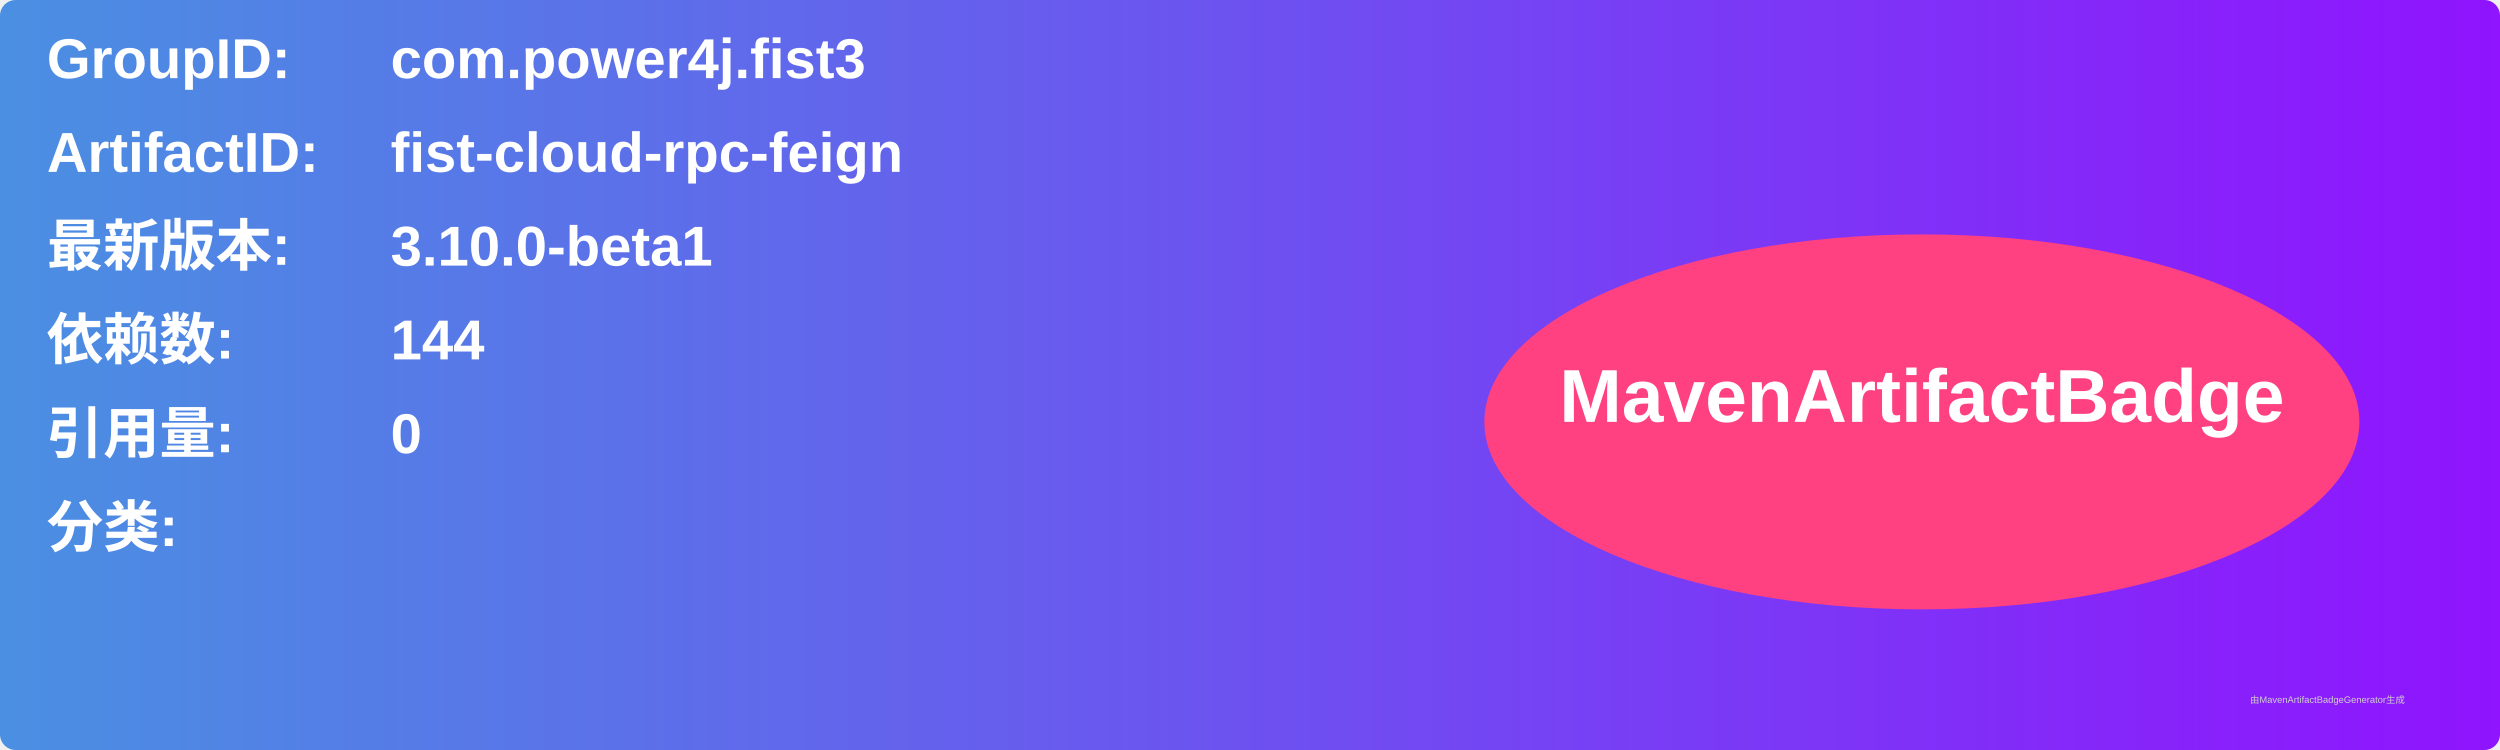
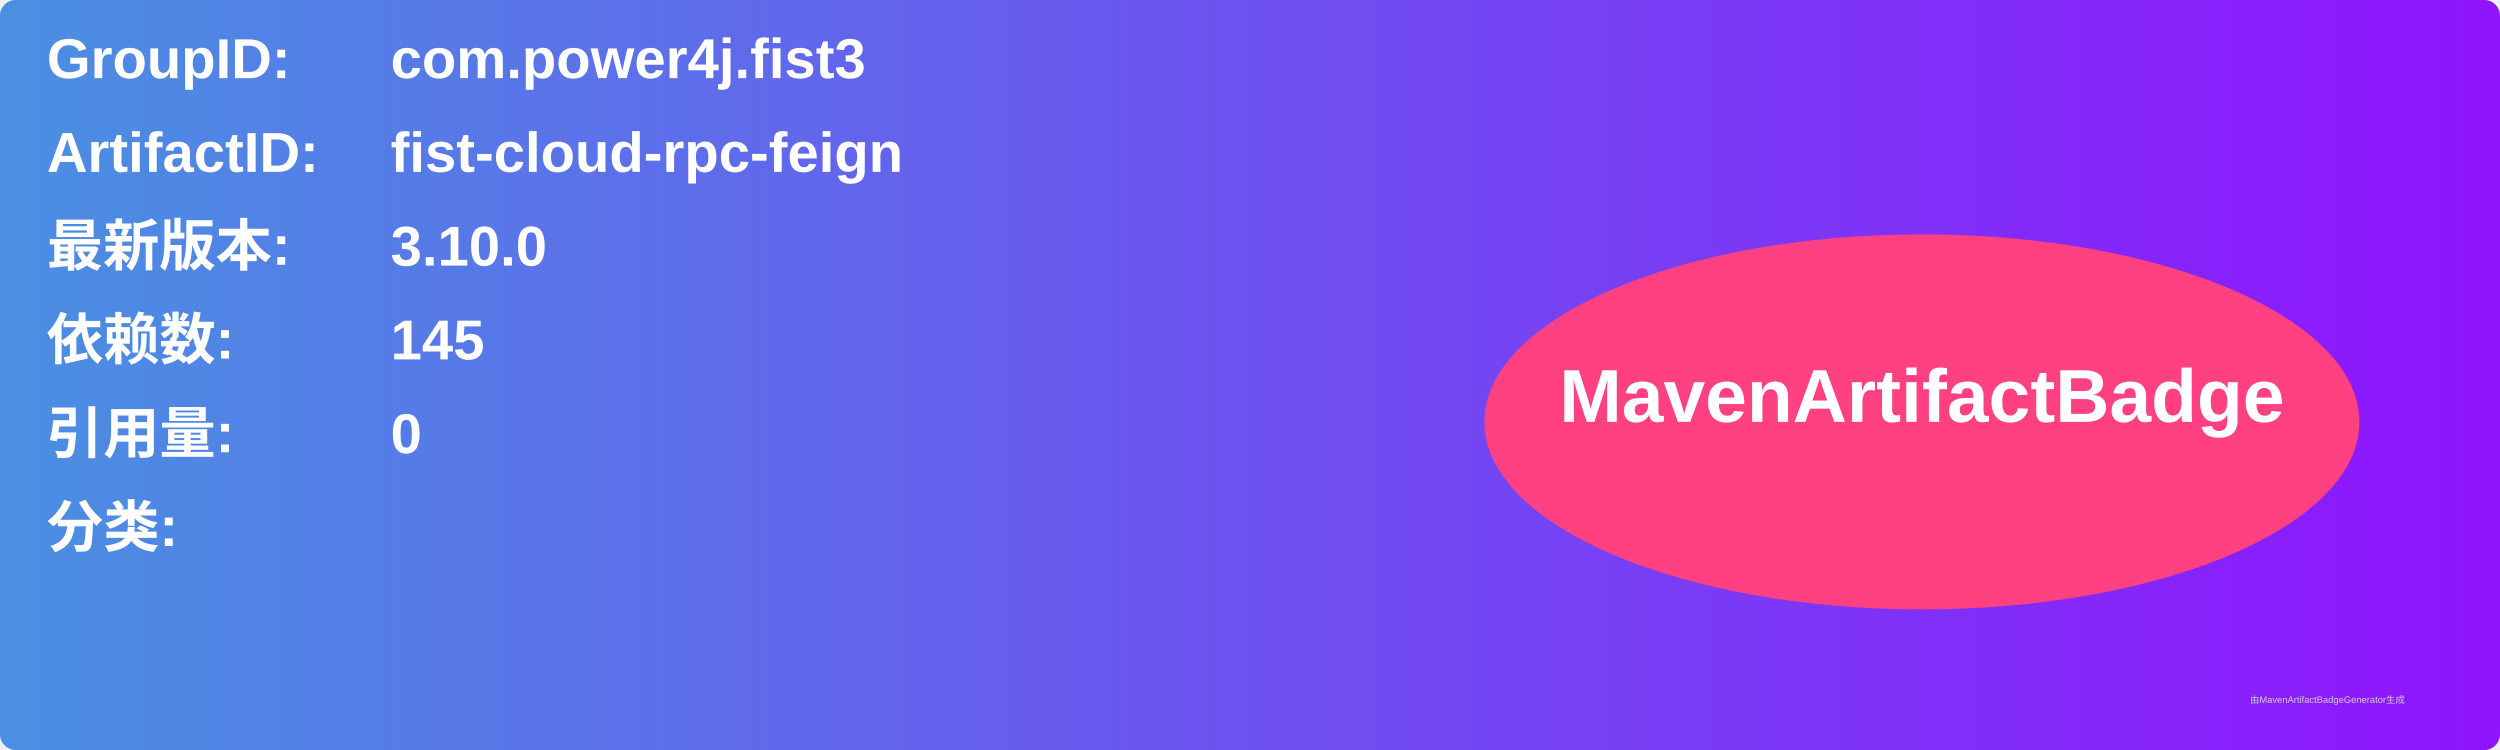
<svg xmlns="http://www.w3.org/2000/svg" width="800" height="240" viewBox="0 0 800 240">
  <linearGradient id="grad" x1="0%" y1="0%" x2="100%" y2="0%">
    <stop offset="0%" stop-color="#4a90e2" />
    <stop offset="100%" stop-color="#9013fe" />
  </linearGradient>
  <rect width="100%" height="100%" rx="5" ry="5" fill="url(#grad)" />
  <g transform="translate(15, 15)">
    <text x="0" y="10" font-family="Arial" font-size="18" fill="white" font-weight="bold" width="260">GroupID:</text>
    <text x="110" y="10" font-family="Arial" font-size="18" fill="white" font-weight="bold" width="460">com.power4j.fist3</text>
    <text x="0" y="40" font-family="Arial" font-size="18" fill="white" font-weight="bold" width="260">ArtifactID:</text>
    <text x="110" y="40" font-family="Arial" font-size="18" fill="white" font-weight="bold" width="460">fist-cloud-rpc-feign</text>
    <text x="0" y="70" font-family="Arial" font-size="18" fill="white" font-weight="bold">最新版本:</text>
    <text x="110" y="70" font-family="Arial" font-size="18" fill="white" font-weight="bold">
-       <tspan font-weight="bold">3.10.0-beta1</tspan>
+       <tspan font-weight="bold">3.10.0</tspan>
    </text>
    <text x="0" y="100" font-family="Arial" font-size="18" fill="white" font-weight="bold">依赖数: </text>
    <text x="110" y="100" font-family="Arial" font-size="18" fill="white">
-       <tspan font-weight="bold">144</tspan>
+       <tspan font-weight="bold">145</tspan>
    </text>
    <text x="0" y="130" font-family="Arial" font-size="18" fill="white" font-weight="bold">引用量: </text>
    <text x="110" y="130" font-family="Arial" font-size="18" fill="white">
      <tspan font-weight="bold">0</tspan>
    </text>
    <text x="0" y="160" font-family="Arial" font-size="18" fill="white" font-weight="bold">分类:</text>
    <text x="10" y="190" font-family="Arial" font-size="10" fill="white">
      <tspan font-weight="bold" />
    </text>
    <ellipse cx="600" cy="120" rx="140" ry="60" fill="#ff4081" />
    <text x="600" y="120" text-anchor="middle" font-family="Arial" font-size="24" fill="white" font-weight="bold">MavenArtifactBadge</text>
  </g>
  <text x="720" y="225" font-family="Arial" font-size="3" fill="#d0d0d0">由MavenArtifactBadgeGenerator生成</text>
</svg>
